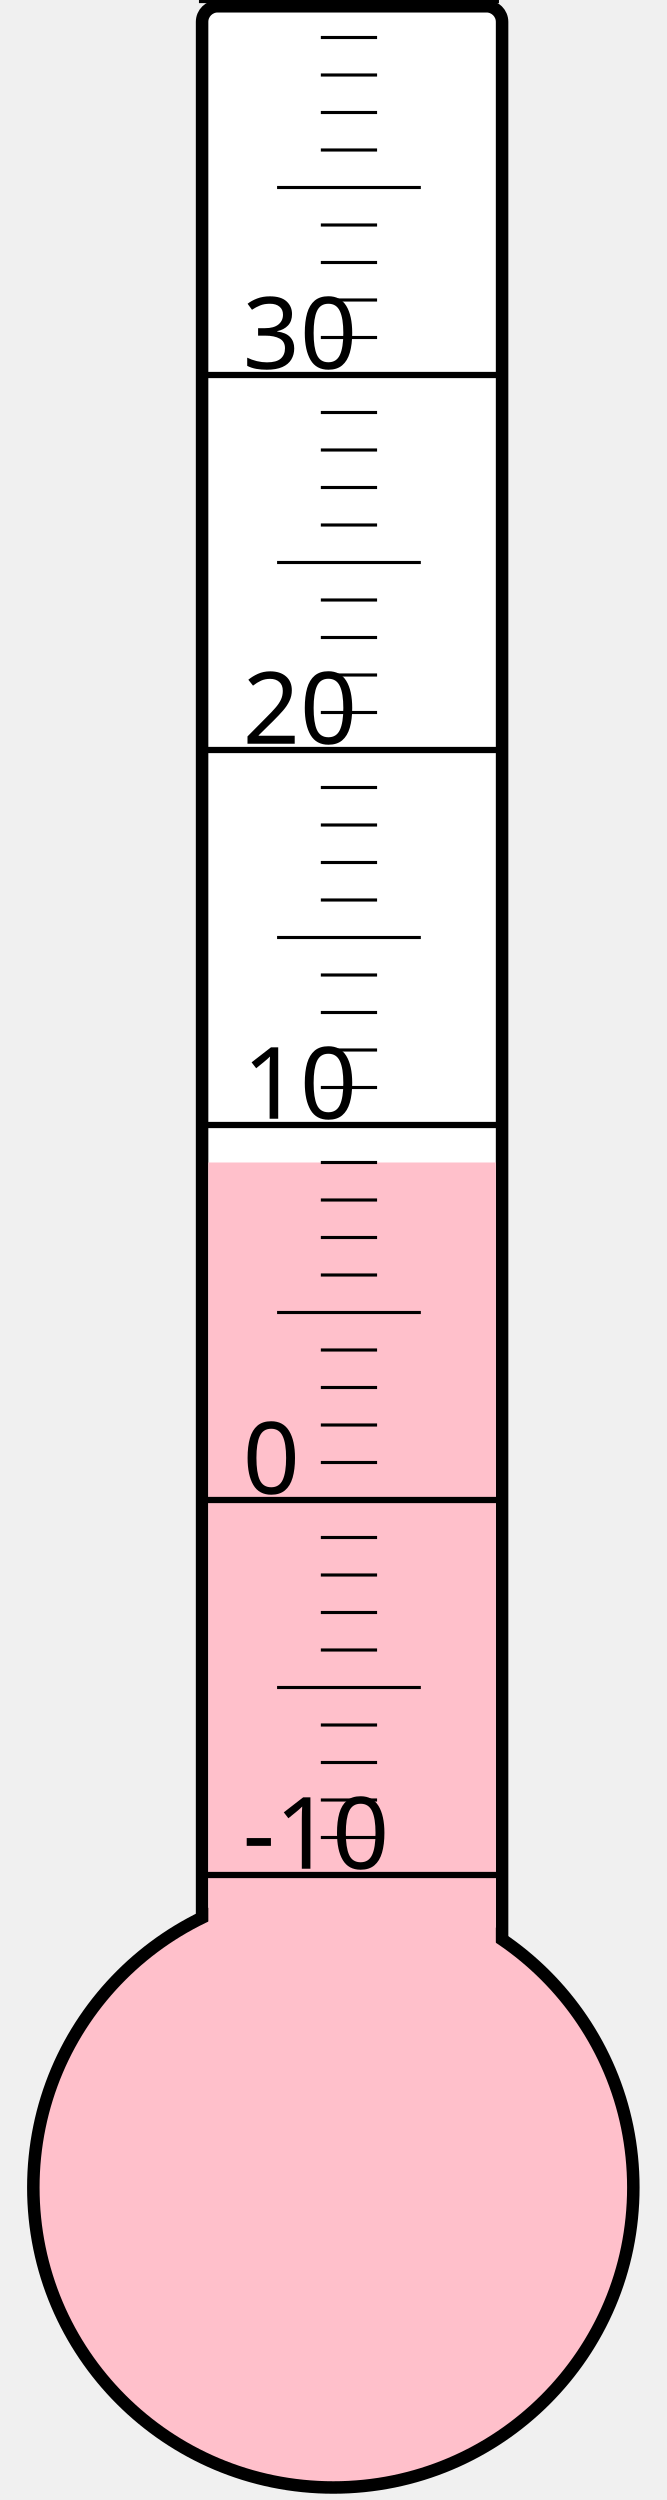
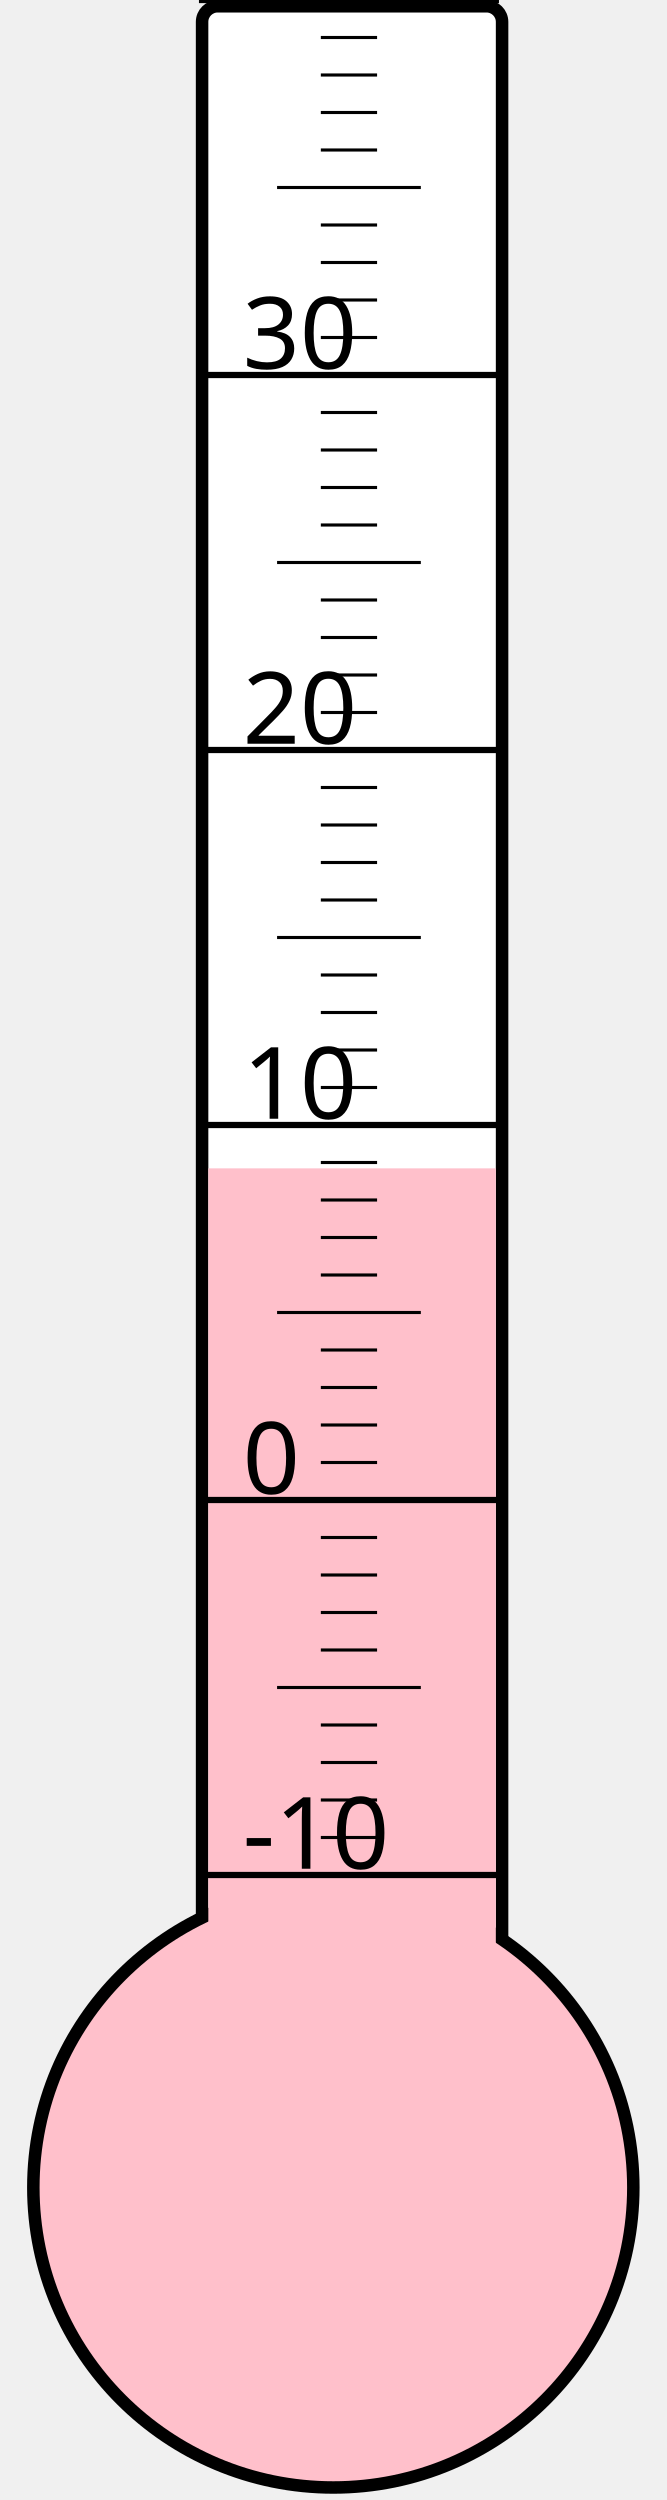
<svg xmlns="http://www.w3.org/2000/svg" width="40px" height="150px" viewBox="0 0 200 800">
  <rect width="200" height="800" x="0" y="0" style="fill: #ffffeb; fill-opacity: 0;" />
  <rect width="96" height="680" x="58" y="2" rx="5" ry="5" style="fill: white; fill-opacity: 1; stroke: black; stroke-width: 4;" />
  <circle cx="100" cy="700" r="96" style="fill: pink; stroke: black; stroke-width: 4;" />
-   <rect width="92" height="328.0" x="60" y="372.0" style="fill: pink; fill-opacity: 1; stroke-width: 0;" />
+   <rect width="92" height="326.125" x="60" y="373.875" style="fill: pink; fill-opacity: 1; stroke-width: 0;" />
  <text x="71" y="598" style="font-family: sans-serif; font-size: 24pt;">-10</text>
  <text x="71" y="478" style="font-family: sans-serif; font-size: 24pt;">0</text>
  <text x="71" y="358" style="font-family: sans-serif; font-size: 24pt;">10</text>
  <text x="71" y="238" style="font-family: sans-serif; font-size: 24pt;">20</text>
  <text x="71" y="118" style="font-family: sans-serif; font-size: 24pt;">30</text>
  <g style="stroke: black;">
    <line x1="57" y1="600" x2="153" y2="600" style="stroke-width: 2;" />
    <line x1="96" y1="588" x2="114" y2="588" style="stroke-width: 1;" />
    <line x1="96" y1="576" x2="114" y2="576" style="stroke-width: 1;" />
    <line x1="96" y1="564" x2="114" y2="564" style="stroke-width: 1;" />
    <line x1="96" y1="552" x2="114" y2="552" style="stroke-width: 1;" />
    <line x1="82" y1="540" x2="128" y2="540" style="stroke-width: 1;" />
    <line x1="96" y1="528" x2="114" y2="528" style="stroke-width: 1;" />
    <line x1="96" y1="516" x2="114" y2="516" style="stroke-width: 1;" />
    <line x1="96" y1="504" x2="114" y2="504" style="stroke-width: 1;" />
    <line x1="96" y1="492" x2="114" y2="492" style="stroke-width: 1;" />
    <line x1="57" y1="480" x2="153" y2="480" style="stroke-width: 2;" />
    <line x1="96" y1="468" x2="114" y2="468" style="stroke-width: 1;" />
    <line x1="96" y1="456" x2="114" y2="456" style="stroke-width: 1;" />
    <line x1="96" y1="444" x2="114" y2="444" style="stroke-width: 1;" />
    <line x1="96" y1="432" x2="114" y2="432" style="stroke-width: 1;" />
    <line x1="82" y1="420" x2="128" y2="420" style="stroke-width: 1;" />
    <line x1="96" y1="408" x2="114" y2="408" style="stroke-width: 1;" />
    <line x1="96" y1="396" x2="114" y2="396" style="stroke-width: 1;" />
    <line x1="96" y1="384" x2="114" y2="384" style="stroke-width: 1;" />
    <line x1="96" y1="372" x2="114" y2="372" style="stroke-width: 1;" />
    <line x1="57" y1="360" x2="153" y2="360" style="stroke-width: 2;" />
    <line x1="96" y1="348" x2="114" y2="348" style="stroke-width: 1;" />
    <line x1="96" y1="336" x2="114" y2="336" style="stroke-width: 1;" />
    <line x1="96" y1="324" x2="114" y2="324" style="stroke-width: 1;" />
    <line x1="96" y1="312" x2="114" y2="312" style="stroke-width: 1;" />
    <line x1="82" y1="300" x2="128" y2="300" style="stroke-width: 1;" />
    <line x1="96" y1="288" x2="114" y2="288" style="stroke-width: 1;" />
    <line x1="96" y1="276" x2="114" y2="276" style="stroke-width: 1;" />
    <line x1="96" y1="264" x2="114" y2="264" style="stroke-width: 1;" />
    <line x1="96" y1="252" x2="114" y2="252" style="stroke-width: 1;" />
    <line x1="57" y1="240" x2="153" y2="240" style="stroke-width: 2;" />
    <line x1="96" y1="228" x2="114" y2="228" style="stroke-width: 1;" />
    <line x1="96" y1="216" x2="114" y2="216" style="stroke-width: 1;" />
    <line x1="96" y1="204" x2="114" y2="204" style="stroke-width: 1;" />
    <line x1="96" y1="192" x2="114" y2="192" style="stroke-width: 1;" />
    <line x1="82" y1="180" x2="128" y2="180" style="stroke-width: 1;" />
    <line x1="96" y1="168" x2="114" y2="168" style="stroke-width: 1;" />
    <line x1="96" y1="156" x2="114" y2="156" style="stroke-width: 1;" />
    <line x1="96" y1="144" x2="114" y2="144" style="stroke-width: 1;" />
    <line x1="96" y1="132" x2="114" y2="132" style="stroke-width: 1;" />
    <line x1="57" y1="120" x2="153" y2="120" style="stroke-width: 2;" />
    <line x1="96" y1="108" x2="114" y2="108" style="stroke-width: 1;" />
    <line x1="96" y1="96" x2="114" y2="96" style="stroke-width: 1;" />
    <line x1="96" y1="84" x2="114" y2="84" style="stroke-width: 1;" />
    <line x1="96" y1="72" x2="114" y2="72" style="stroke-width: 1;" />
    <line x1="82" y1="60" x2="128" y2="60" style="stroke-width: 1;" />
    <line x1="96" y1="48" x2="114" y2="48" style="stroke-width: 1;" />
    <line x1="96" y1="36" x2="114" y2="36" style="stroke-width: 1;" />
    <line x1="96" y1="24" x2="114" y2="24" style="stroke-width: 1;" />
    <line x1="96" y1="12" x2="114" y2="12" style="stroke-width: 1;" />
    <line x1="57" y1="0" x2="153" y2="0" style="stroke-width: 2;" />
  </g>
</svg>
